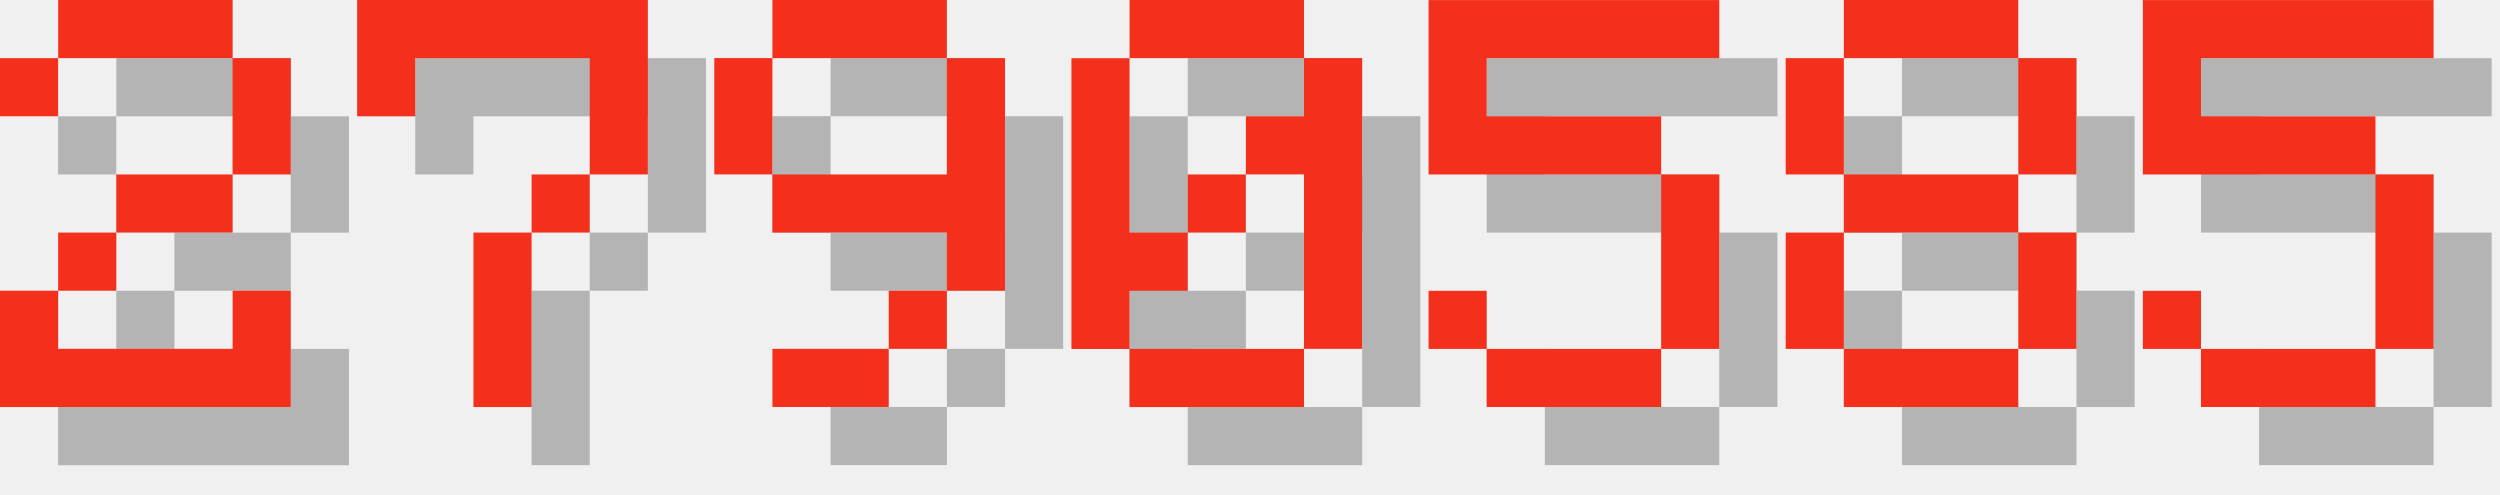
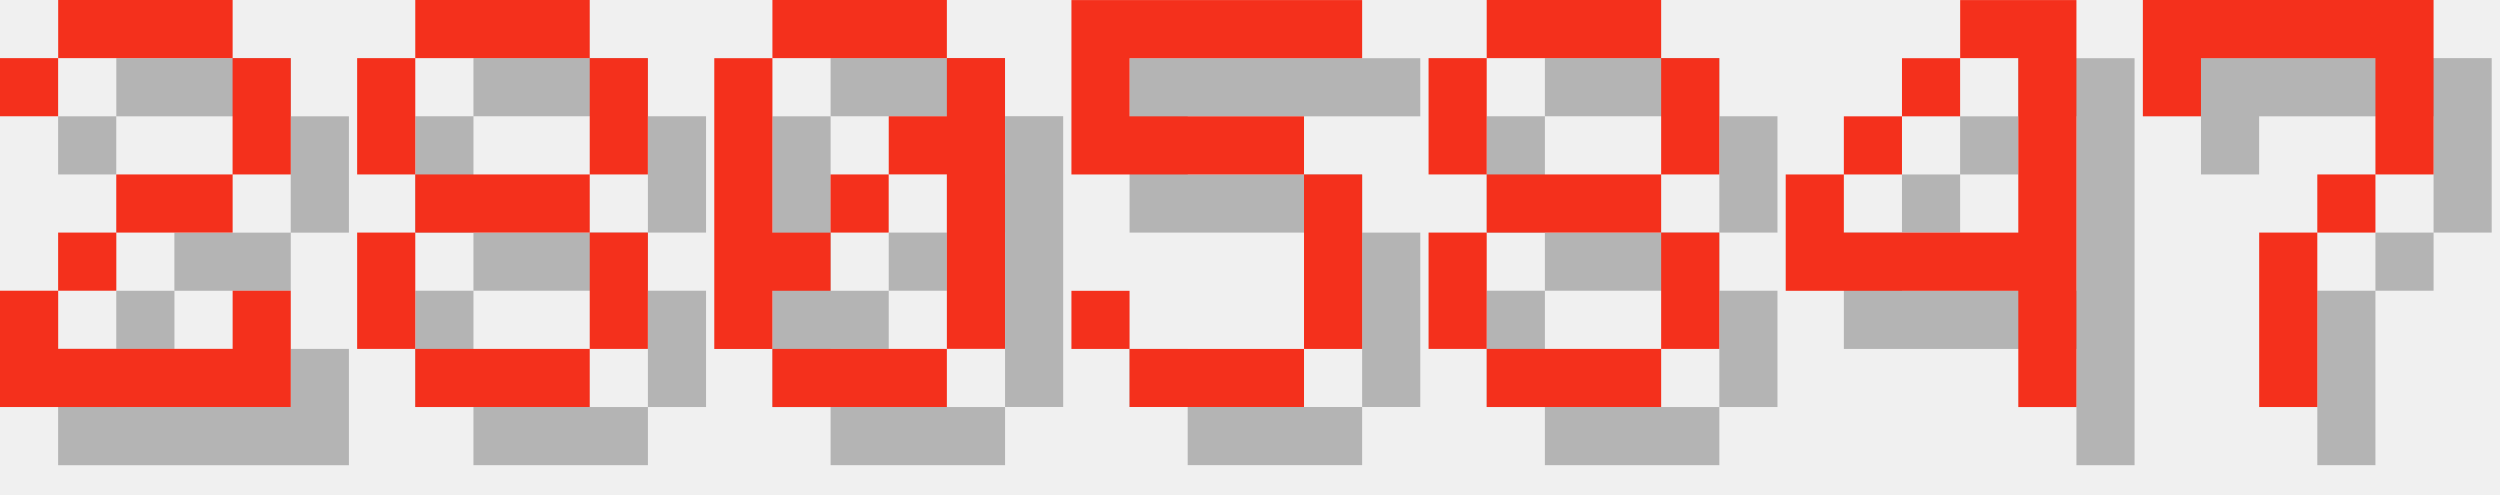
<svg xmlns="http://www.w3.org/2000/svg" version="1.1" width="182.0" height="36">
  <style>
        .text-foreground {
            fill: #F4301C;
        }
        .text-shadow {
            fill: #000000;
            fill-opacity: 0.25;
        }
    </style>
  <g class="digit" id="digit_2" transform="translate(0.0, 0), scale(4)">
    <path id="digit_2_shadow" class="text-shadow" d="m1.058 2.117v1.058h1.058v-1.058h3.175v2.117h-2.117v1.058h-1.058v1.058h-1.058v2.117h5.292v-2.117h-1.058v1.058h-3.175v-1.058h1.058v-1.058h2.117v-1.058h1.058v-2.117h-1.058v-1.058h-3.175v1.058h-1.058z" fill-opacity=".5" style="paint-order:stroke fill markers" />
    <path id="digit_2_fg" class="text-foreground" d="m0 1.058v1.058h1.058v-1.058h3.175v2.117h-2.117v1.058h-1.058v1.058h-1.058v2.117h5.292v-2.117h-1.058v1.058h-3.175v-1.058h1.058v-1.058h2.117v-1.058h1.058v-2.117h-1.058v-1.058h-3.175v1.058h-1.058z" fill="#fff" style="paint-order:stroke fill markers" />
  </g>
-   <g class="digit" id="digit_7" transform="translate(26.0, 0), scale(4)">
+   <g class="digit" id="digit_8" transform="translate(26.0, 0), scale(4)">
+     <path id="digit_8_shadow" class="text-shadow" d="m2.117 1.058v1.058h3.175v-1.058h-3.175zm3.175 1.058v2.117h1.058v-2.117h-1.058zm0 2.117h-3.175v1.058h3.175v-1.058zm0 1.058v2.117h1.058v-2.117h-1.058zm0 2.117h-3.175v1.058h3.175v-1.058zm-3.175 0v-2.117h-1.058v2.117h1.058zm0-3.175v-2.117h-1.058v2.117h1.058z" fill-opacity=".5" style="paint-order:stroke fill markers" />
+     <path id="digit_8_fg" class="text-foreground" d="m1.058 0v1.058h3.175v-1.058h-3.175zm3.175 1.058v2.117h1.058v-2.117h-1.058zm0 2.117h-3.175v1.058h3.175v-1.058zm0 1.058v2.117h1.058v-2.117h-1.058zm0 2.117h-3.175v1.058h3.175v-1.058zm-3.175 0v-2.117h-1.058v2.117h1.058zm0-3.175v-2.117h-1.058v2.117h1.058z" fill="#fff" style="paint-order:stroke fill markers" />
+   </g>
+   <g class="digit" id="digit_0" transform="translate(52.0, 0), scale(4)">
+     <path id="digit_0_shadow" class="text-shadow" d="m2.117 1.058v1.058h3.175v-1.058h-3.175zm3.175 1.058v1.058h-1.058v1.058h1.058v3.175h1.058v-5.292h-1.058zm0 5.292h-3.175v1.058h3.175v-1.058zm-3.175 0v-1.058h1.058v-1.058h-1.058v-3.175h-1.058v5.292h1.058zm1.058-2.117h1.058v-1.058h-1.058v1.058z" fill-opacity=".5" style="paint-order:stroke fill markers" />
+     <path id="digit_0_fg" class="text-foreground" d="m1.058 0v1.058h3.175v-1.058h-3.175zm3.175 1.058v1.058h-1.058v1.058h1.058v3.175h1.058v-5.292h-1.058zm0 5.292h-3.175v1.058h3.175v-1.058zm-3.175 0v-1.058h1.058v-1.058h-1.058v-3.175h-1.058v5.292h1.058zm1.058-2.117h1.058v-1.058h-1.058v1.058z" fill="#fff" style="paint-order:stroke fill markers" />
+   </g>
+   <g class="digit" id="digit_5" transform="translate(78.0, 0), scale(4)">
+     <path id="digit_5_shadow" class="text-shadow" d="m1.058 1.058v3.175h4.233v3.175h-3.175v-1.058h-1.058v1.058h1.058v1.058h3.175v-1.058h1.058v-3.175h-1.058v-1.058h-3.175v-1.058h4.233v-1.058h-5.292z" fill-opacity=".5" style="paint-order:stroke fill markers" />
+     <path id="digit_5_fg" class="text-foreground" d="m0 0v3.175h4.233v3.175h-3.175v-1.058h-1.058v1.058h1.058v1.058h3.175v-1.058h1.058v-3.175h-1.058v-1.058h-3.175v-1.058h4.233v-1.058h-5.292z" fill="#fff" style="paint-order:stroke fill markers" />
+   </g>
+   <g class="digit" id="digit_8" transform="translate(104.0, 0), scale(4)">
+     <path id="digit_8_shadow" class="text-shadow" d="m2.117 1.058v1.058h3.175v-1.058h-3.175zm3.175 1.058v2.117h1.058v-2.117h-1.058zm0 2.117h-3.175v1.058h3.175v-1.058zm0 1.058v2.117h1.058v-2.117h-1.058zm0 2.117h-3.175v1.058h3.175v-1.058zm-3.175 0v-2.117h-1.058v2.117h1.058zm0-3.175v-2.117h-1.058v2.117h1.058z" fill-opacity=".5" style="paint-order:stroke fill markers" />
+     <path id="digit_8_fg" class="text-foreground" d="m1.058 0v1.058h3.175v-1.058h-3.175zm3.175 1.058v2.117h1.058v-2.117h-1.058zm0 2.117h-3.175v1.058h3.175v-1.058zm0 1.058v2.117h1.058v-2.117h-1.058zm0 2.117h-3.175v1.058h3.175v-1.058zm-3.175 0v-2.117h-1.058v2.117h1.058zm0-3.175v-2.117h-1.058v2.117h1.058z" fill="#fff" style="paint-order:stroke fill markers" />
+   </g>
+   <g class="digit" id="digit_4" transform="translate(130.0, 0), scale(4)">
+     <path id="digit_4_shadow" class="text-shadow" d="m4.233 1.058v1.058h1.058v3.175h-3.175v-1.058h-1.058v2.117h4.233v2.117h1.058v-7.408h-2.117zm-2.117 3.175h1.058v-1.058h-1.058v1.058zm1.058-1.058h1.058v-1.058h-1.058v1.058z" fill-opacity=".5" style="paint-order:stroke fill markers" />
+     <path id="digit_4_fg" class="text-foreground" d="m3.175 0v1.058h1.058v3.175h-3.175v-1.058h-1.058v2.117h4.233v2.117h1.058v-7.408h-2.117zm-2.117 3.175h1.058v-1.058h-1.058v1.058zm1.058-1.058h1.058v-1.058h-1.058v1.058z" fill="#fff" style="paint-order:stroke fill markers" />
+   </g>
+   <g class="digit" id="digit_7" transform="translate(156.0, 0), scale(4)">
    <path id="digit_7_shadow" class="text-shadow" d="m1.058 1.058 2e-6 2.117h1.058v-1.058h3.175v1.058l2e-7 1.058h-1.058v1.058h-1.058l4e-7 3.175 1.058 1e-7v-3.175h1.058v-1.058h1.058l5e-7 -1.058v-2.117z" fill-opacity=".5" style="paint-order:stroke fill markers" />
    <path id="digit_7_fg" class="text-foreground" d="m0 0 2e-6 2.117h1.058v-1.058h3.175v1.058l2e-7 1.058h-1.058v1.058h-1.058l4e-7 3.175 1.058 1e-7v-3.175h1.058v-1.058h1.058l5e-7 -1.058v-2.117z" fill="#fff" style="paint-order:stroke fill markers" />
  </g>
-   <g class="digit" id="digit_9" transform="translate(52.0, 0), scale(4)">
-     <path id="digit_9_shadow" class="text-shadow" d="m2.117 1.058v1.058h3.175v-1.058h-3.175zm3.175 1.058v2.117h-3.175v1.058h3.175v1.058h1.058v-4.233h-1.058zm0 4.233h-1.058v1.058h1.058v-1.058zm-1.058 1.058h-2.117v1.058h2.117v-1.058zm-2.117-3.175v-2.117h-1.058v2.117h1.058z" fill-opacity=".5" style="paint-order:stroke fill markers" />
-     <path id="digit_9_fg" class="text-foreground" d="m1.058 0v1.058h3.175v-1.058h-3.175zm3.175 1.058v2.117h-3.175v1.058h3.175v1.058h1.058v-4.233h-1.058zm0 4.233h-1.058v1.058h1.058v-1.058zm-1.058 1.058h-2.117v1.058h2.117v-1.058zm-2.117-3.175v-2.117h-1.058v2.117h1.058z" fill="#fff" style="paint-order:stroke fill markers" />
-   </g>
-   <g class="digit" id="digit_0" transform="translate(78.0, 0), scale(4)">
-     <path id="digit_0_shadow" class="text-shadow" d="m2.117 1.058v1.058h3.175v-1.058h-3.175zm3.175 1.058v1.058h-1.058v1.058h1.058v3.175h1.058v-5.292h-1.058zm0 5.292h-3.175v1.058h3.175v-1.058zm-3.175 0v-1.058h1.058v-1.058h-1.058v-3.175h-1.058v5.292h1.058zm1.058-2.117h1.058v-1.058h-1.058v1.058z" fill-opacity=".5" style="paint-order:stroke fill markers" />
-     <path id="digit_0_fg" class="text-foreground" d="m1.058 0v1.058h3.175v-1.058h-3.175zm3.175 1.058v1.058h-1.058v1.058h1.058v3.175h1.058v-5.292h-1.058zm0 5.292h-3.175v1.058h3.175v-1.058zm-3.175 0v-1.058h1.058v-1.058h-1.058v-3.175h-1.058v5.292h1.058zm1.058-2.117h1.058v-1.058h-1.058v1.058z" fill="#fff" style="paint-order:stroke fill markers" />
-   </g>
-   <g class="digit" id="digit_5" transform="translate(104.0, 0), scale(4)">
-     <path id="digit_5_shadow" class="text-shadow" d="m1.058 1.058v3.175h4.233v3.175h-3.175v-1.058h-1.058v1.058h1.058v1.058h3.175v-1.058h1.058v-3.175h-1.058v-1.058h-3.175v-1.058h4.233v-1.058h-5.292z" fill-opacity=".5" style="paint-order:stroke fill markers" />
-     <path id="digit_5_fg" class="text-foreground" d="m0 0v3.175h4.233v3.175h-3.175v-1.058h-1.058v1.058h1.058v1.058h3.175v-1.058h1.058v-3.175h-1.058v-1.058h-3.175v-1.058h4.233v-1.058h-5.292z" fill="#fff" style="paint-order:stroke fill markers" />
-   </g>
-   <g class="digit" id="digit_8" transform="translate(130.0, 0), scale(4)">
-     <path id="digit_8_shadow" class="text-shadow" d="m2.117 1.058v1.058h3.175v-1.058h-3.175zm3.175 1.058v2.117h1.058v-2.117h-1.058zm0 2.117h-3.175v1.058h3.175v-1.058zm0 1.058v2.117h1.058v-2.117h-1.058zm0 2.117h-3.175v1.058h3.175v-1.058zm-3.175 0v-2.117h-1.058v2.117h1.058zm0-3.175v-2.117h-1.058v2.117h1.058z" fill-opacity=".5" style="paint-order:stroke fill markers" />
-     <path id="digit_8_fg" class="text-foreground" d="m1.058 0v1.058h3.175v-1.058h-3.175zm3.175 1.058v2.117h1.058v-2.117h-1.058zm0 2.117h-3.175v1.058h3.175v-1.058zm0 1.058v2.117h1.058v-2.117h-1.058zm0 2.117h-3.175v1.058h3.175v-1.058zm-3.175 0v-2.117h-1.058v2.117h1.058zm0-3.175v-2.117h-1.058v2.117h1.058z" fill="#fff" style="paint-order:stroke fill markers" />
-   </g>
-   <g class="digit" id="digit_5" transform="translate(156.0, 0), scale(4)">
-     <path id="digit_5_shadow" class="text-shadow" d="m1.058 1.058v3.175h4.233v3.175h-3.175v-1.058h-1.058v1.058h1.058v1.058h3.175v-1.058h1.058v-3.175h-1.058v-1.058h-3.175v-1.058h4.233v-1.058h-5.292z" fill-opacity=".5" style="paint-order:stroke fill markers" />
-     <path id="digit_5_fg" class="text-foreground" d="m0 0v3.175h4.233v3.175h-3.175v-1.058h-1.058v1.058h1.058v1.058h3.175v-1.058h1.058v-3.175h-1.058v-1.058h-3.175v-1.058h4.233v-1.058h-5.292z" fill="#fff" style="paint-order:stroke fill markers" />
-   </g>
</svg>
